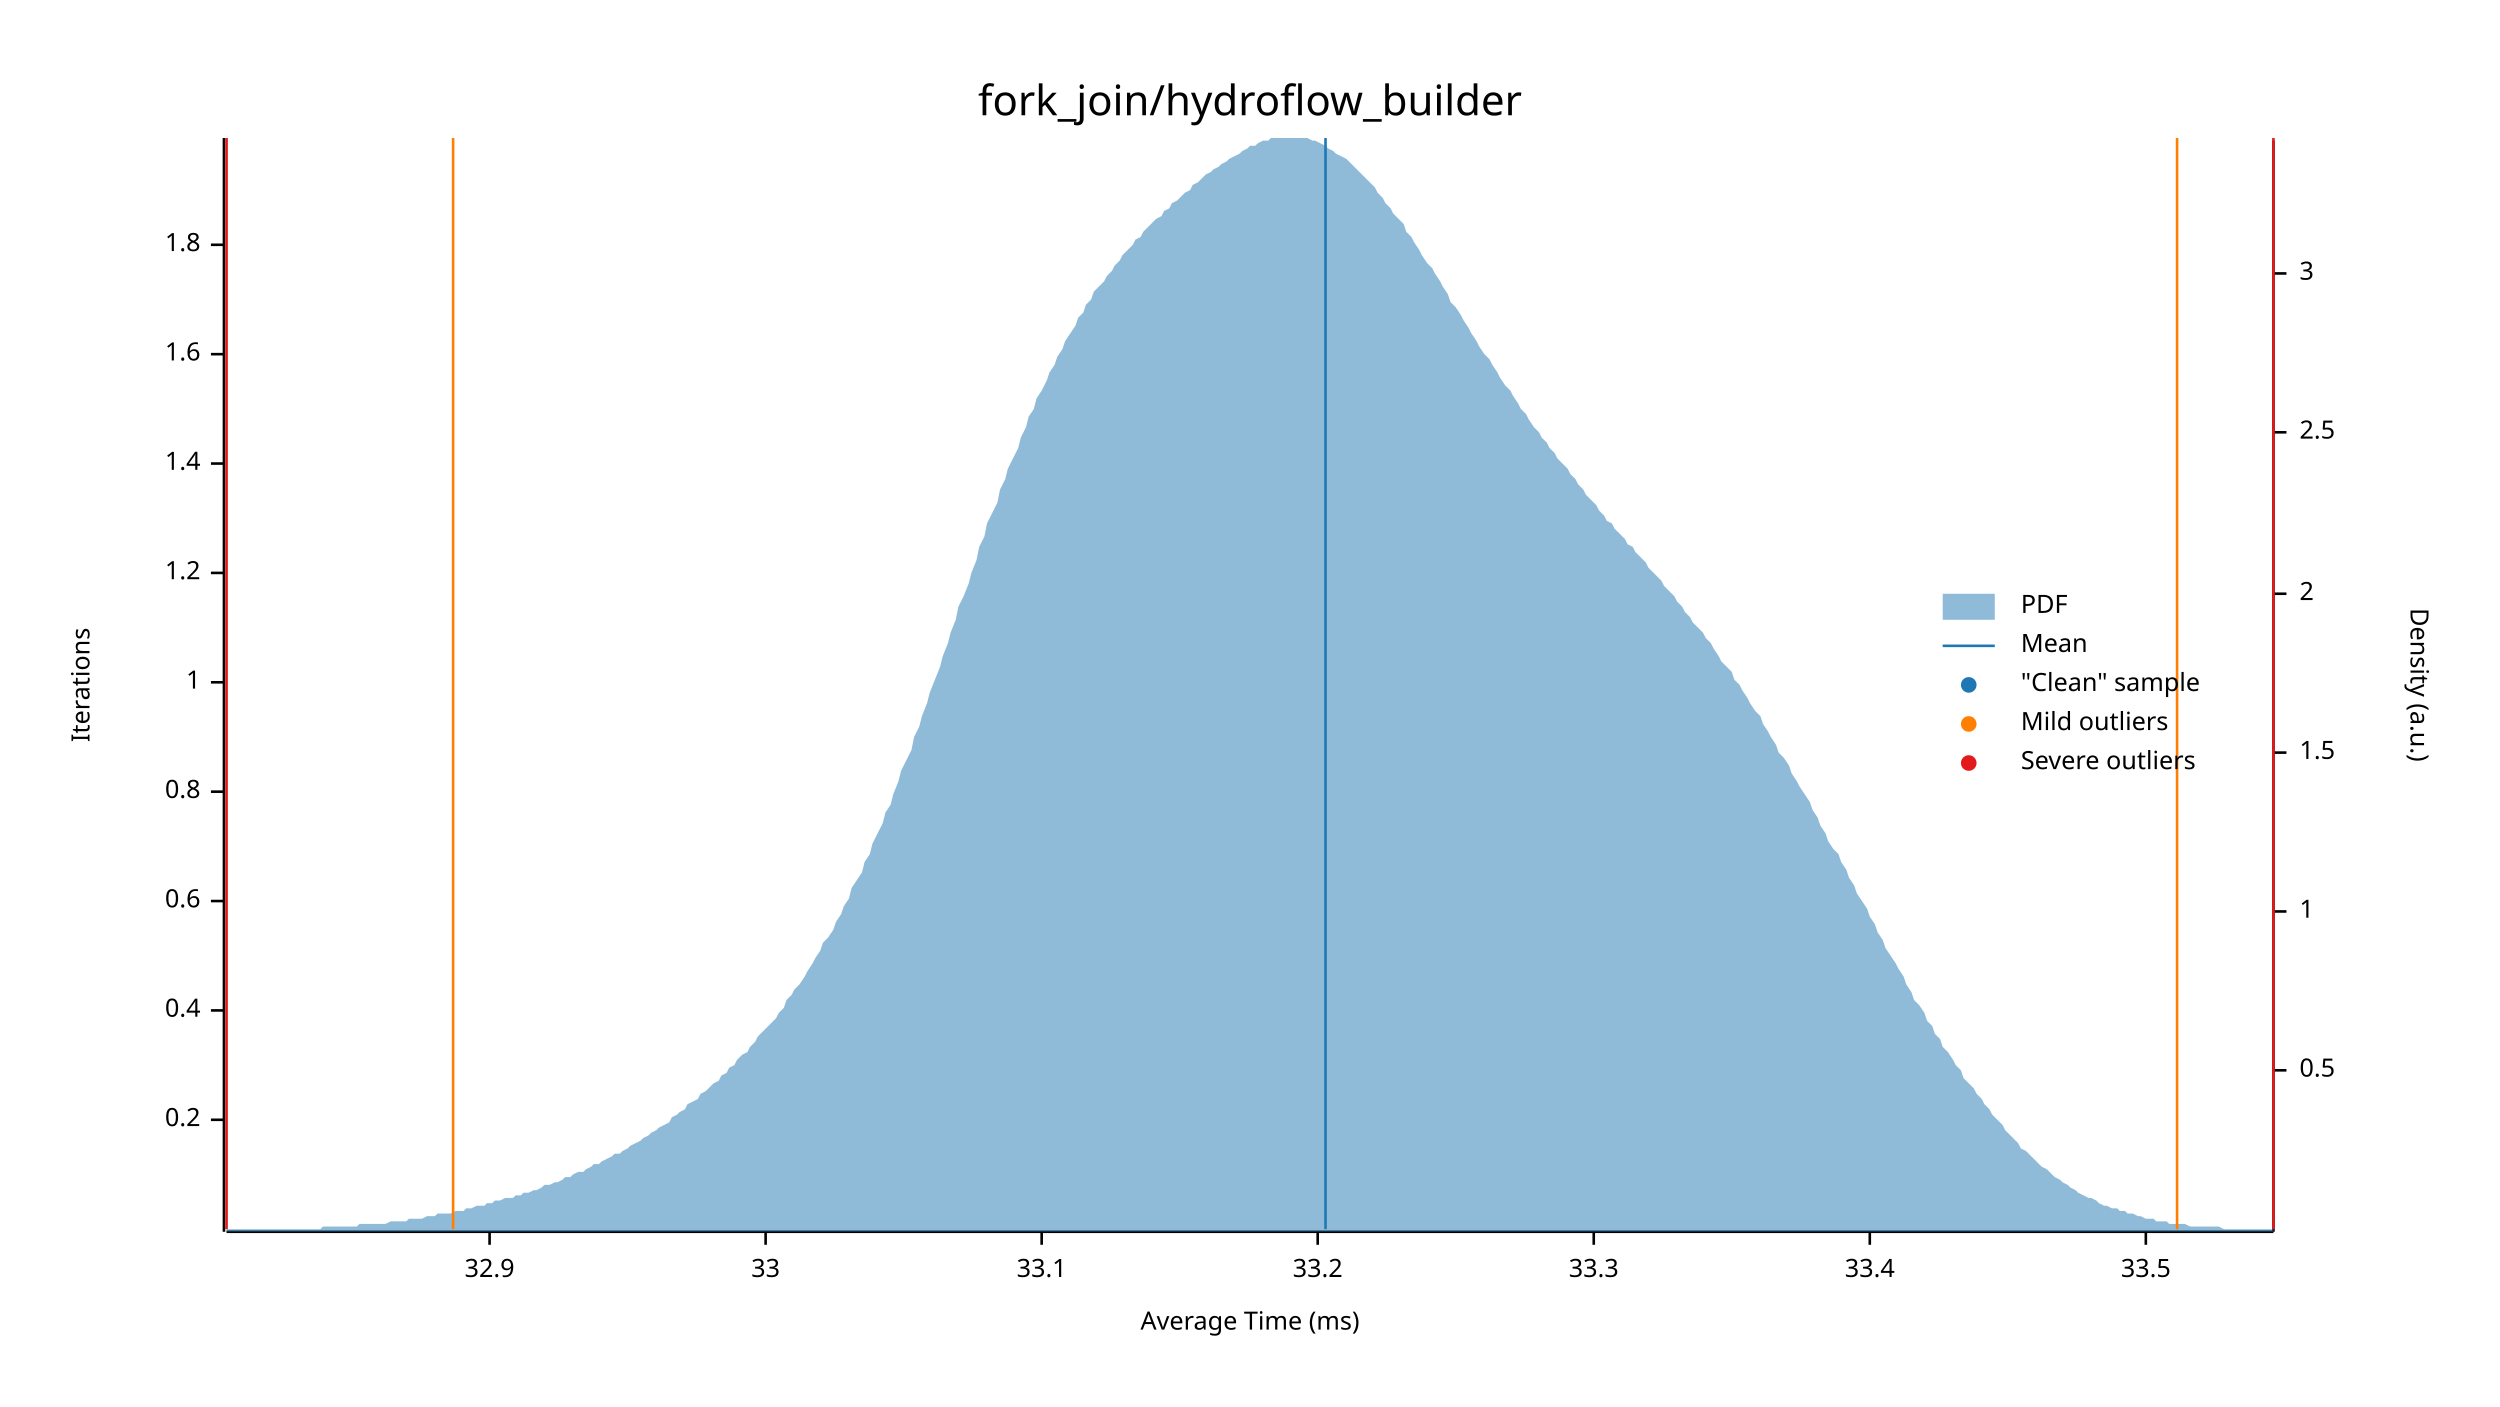
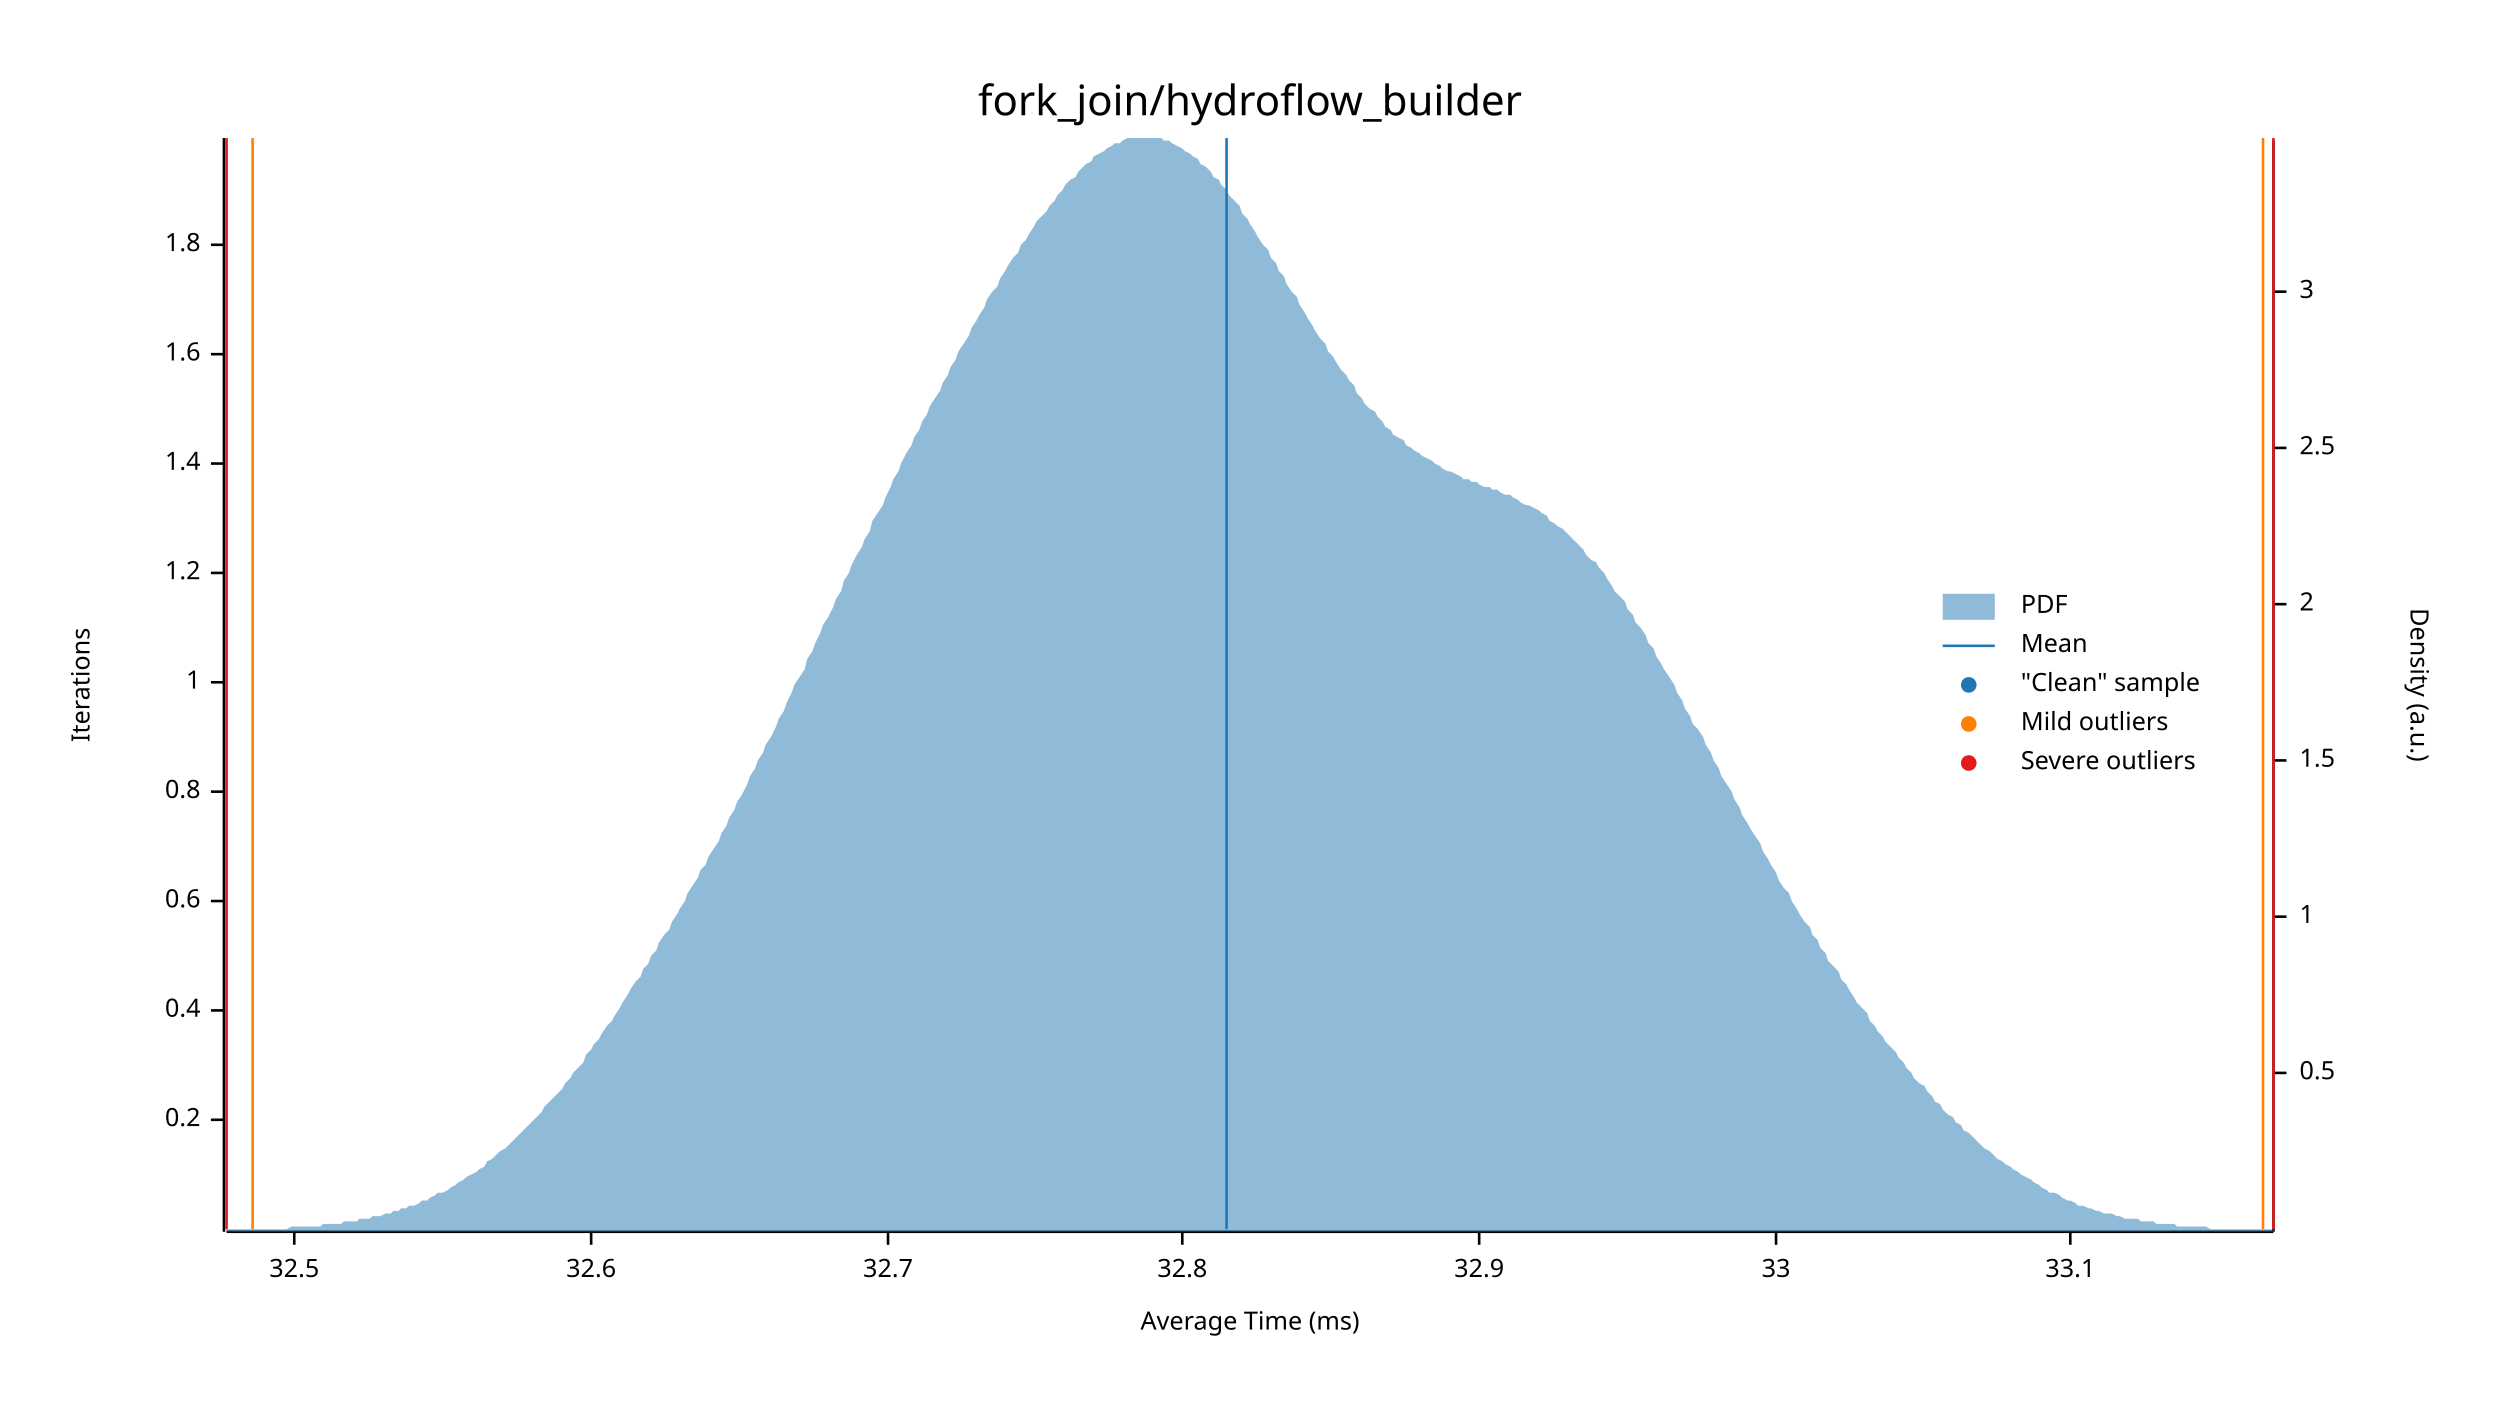
<svg xmlns="http://www.w3.org/2000/svg" width="960" height="540" viewBox="0 0 960 540">
  <text x="480" y="32" dy="0.76em" text-anchor="middle" font-family="sans-serif" font-size="16.129" opacity="1" fill="#000000">
fork_join/hydroflow_builder
</text>
  <text x="27" y="263" dy="0.76em" text-anchor="middle" font-family="sans-serif" font-size="9.677" opacity="1" fill="#000000" transform="rotate(270, 27, 263)">
Iterations
</text>
  <text x="480" y="513" dy="-0.5ex" text-anchor="middle" font-family="sans-serif" font-size="9.677" opacity="1" fill="#000000">
Average Time (ms)
</text>
  <polyline fill="none" opacity="1" stroke="#000000" stroke-width="1" points="86,53 86,473 " />
  <text x="77" y="430" dy="0.5ex" text-anchor="end" font-family="sans-serif" font-size="9.677" opacity="1" fill="#000000">
0.2
</text>
  <polyline fill="none" opacity="1" stroke="#000000" stroke-width="1" points="81,430 86,430 " />
  <text x="77" y="388" dy="0.5ex" text-anchor="end" font-family="sans-serif" font-size="9.677" opacity="1" fill="#000000">
0.4
</text>
  <polyline fill="none" opacity="1" stroke="#000000" stroke-width="1" points="81,388 86,388 " />
  <text x="77" y="346" dy="0.5ex" text-anchor="end" font-family="sans-serif" font-size="9.677" opacity="1" fill="#000000">
0.6
</text>
  <polyline fill="none" opacity="1" stroke="#000000" stroke-width="1" points="81,346 86,346 " />
  <text x="77" y="304" dy="0.5ex" text-anchor="end" font-family="sans-serif" font-size="9.677" opacity="1" fill="#000000">
0.8
</text>
  <polyline fill="none" opacity="1" stroke="#000000" stroke-width="1" points="81,304 86,304 " />
  <text x="77" y="262" dy="0.5ex" text-anchor="end" font-family="sans-serif" font-size="9.677" opacity="1" fill="#000000">
1
</text>
  <polyline fill="none" opacity="1" stroke="#000000" stroke-width="1" points="81,262 86,262 " />
  <text x="77" y="220" dy="0.5ex" text-anchor="end" font-family="sans-serif" font-size="9.677" opacity="1" fill="#000000">
1.2
</text>
  <polyline fill="none" opacity="1" stroke="#000000" stroke-width="1" points="81,220 86,220 " />
  <text x="77" y="178" dy="0.5ex" text-anchor="end" font-family="sans-serif" font-size="9.677" opacity="1" fill="#000000">
1.4
</text>
  <polyline fill="none" opacity="1" stroke="#000000" stroke-width="1" points="81,178 86,178 " />
  <text x="77" y="136" dy="0.5ex" text-anchor="end" font-family="sans-serif" font-size="9.677" opacity="1" fill="#000000">
1.6
</text>
  <polyline fill="none" opacity="1" stroke="#000000" stroke-width="1" points="81,136 86,136 " />
  <text x="77" y="94" dy="0.5ex" text-anchor="end" font-family="sans-serif" font-size="9.677" opacity="1" fill="#000000">
1.8
</text>
  <polyline fill="none" opacity="1" stroke="#000000" stroke-width="1" points="81,94 86,94 " />
  <polyline fill="none" opacity="1" stroke="#000000" stroke-width="1" points="87,473 873,473 " />
-   <text x="188" y="483" dy="0.76em" text-anchor="middle" font-family="sans-serif" font-size="9.677" opacity="1" fill="#000000">
+   <text x="113" y="483" dy="0.76em" text-anchor="middle" font-family="sans-serif" font-size="9.677" opacity="1" fill="#000000">
+ 32.5
+ </text>
+   <polyline fill="none" opacity="1" stroke="#000000" stroke-width="1" points="113,473 113,478 " />
+   <text x="227" y="483" dy="0.76em" text-anchor="middle" font-family="sans-serif" font-size="9.677" opacity="1" fill="#000000">
+ 32.6
+ </text>
+   <polyline fill="none" opacity="1" stroke="#000000" stroke-width="1" points="227,473 227,478 " />
+   <text x="341" y="483" dy="0.76em" text-anchor="middle" font-family="sans-serif" font-size="9.677" opacity="1" fill="#000000">
+ 32.7
+ </text>
+   <polyline fill="none" opacity="1" stroke="#000000" stroke-width="1" points="341,473 341,478 " />
+   <text x="454" y="483" dy="0.76em" text-anchor="middle" font-family="sans-serif" font-size="9.677" opacity="1" fill="#000000">
+ 32.8
+ </text>
+   <polyline fill="none" opacity="1" stroke="#000000" stroke-width="1" points="454,473 454,478 " />
+   <text x="568" y="483" dy="0.76em" text-anchor="middle" font-family="sans-serif" font-size="9.677" opacity="1" fill="#000000">
32.9
</text>
-   <polyline fill="none" opacity="1" stroke="#000000" stroke-width="1" points="188,473 188,478 " />
-   <text x="294" y="483" dy="0.76em" text-anchor="middle" font-family="sans-serif" font-size="9.677" opacity="1" fill="#000000">
+   <polyline fill="none" opacity="1" stroke="#000000" stroke-width="1" points="568,473 568,478 " />
+   <text x="682" y="483" dy="0.76em" text-anchor="middle" font-family="sans-serif" font-size="9.677" opacity="1" fill="#000000">
33
</text>
-   <polyline fill="none" opacity="1" stroke="#000000" stroke-width="1" points="294,473 294,478 " />
-   <text x="400" y="483" dy="0.76em" text-anchor="middle" font-family="sans-serif" font-size="9.677" opacity="1" fill="#000000">
+   <polyline fill="none" opacity="1" stroke="#000000" stroke-width="1" points="682,473 682,478 " />
+   <text x="795" y="483" dy="0.76em" text-anchor="middle" font-family="sans-serif" font-size="9.677" opacity="1" fill="#000000">
33.1
</text>
-   <polyline fill="none" opacity="1" stroke="#000000" stroke-width="1" points="400,473 400,478 " />
-   <text x="506" y="483" dy="0.76em" text-anchor="middle" font-family="sans-serif" font-size="9.677" opacity="1" fill="#000000">
- 33.2
- </text>
-   <polyline fill="none" opacity="1" stroke="#000000" stroke-width="1" points="506,473 506,478 " />
-   <text x="612" y="483" dy="0.76em" text-anchor="middle" font-family="sans-serif" font-size="9.677" opacity="1" fill="#000000">
- 33.3
- </text>
-   <polyline fill="none" opacity="1" stroke="#000000" stroke-width="1" points="612,473 612,478 " />
-   <text x="718" y="483" dy="0.76em" text-anchor="middle" font-family="sans-serif" font-size="9.677" opacity="1" fill="#000000">
- 33.4
- </text>
-   <polyline fill="none" opacity="1" stroke="#000000" stroke-width="1" points="718,473 718,478 " />
-   <text x="824" y="483" dy="0.76em" text-anchor="middle" font-family="sans-serif" font-size="9.677" opacity="1" fill="#000000">
- 33.5
- </text>
-   <polyline fill="none" opacity="1" stroke="#000000" stroke-width="1" points="824,473 824,478 " />
+   <polyline fill="none" opacity="1" stroke="#000000" stroke-width="1" points="795,473 795,478 " />
  <text x="933" y="263" dy="0.76em" text-anchor="middle" font-family="sans-serif" font-size="9.677" opacity="1" fill="#000000" transform="rotate(90, 933, 263)">
Density (a.u.)
</text>
  <polyline fill="none" opacity="1" stroke="#000000" stroke-width="1" points="873,54 873,473 " />
-   <text x="883" y="411" dy="0.5ex" text-anchor="start" font-family="sans-serif" font-size="9.677" opacity="1" fill="#000000">
+   <text x="883" y="412" dy="0.5ex" text-anchor="start" font-family="sans-serif" font-size="9.677" opacity="1" fill="#000000">
0.5
</text>
-   <polyline fill="none" opacity="1" stroke="#000000" stroke-width="1" points="873,411 878,411 " />
-   <text x="883" y="350" dy="0.5ex" text-anchor="start" font-family="sans-serif" font-size="9.677" opacity="1" fill="#000000">
+   <polyline fill="none" opacity="1" stroke="#000000" stroke-width="1" points="873,412 878,412 " />
+   <text x="883" y="352" dy="0.5ex" text-anchor="start" font-family="sans-serif" font-size="9.677" opacity="1" fill="#000000">
1
</text>
-   <polyline fill="none" opacity="1" stroke="#000000" stroke-width="1" points="873,350 878,350 " />
-   <text x="883" y="289" dy="0.5ex" text-anchor="start" font-family="sans-serif" font-size="9.677" opacity="1" fill="#000000">
+   <polyline fill="none" opacity="1" stroke="#000000" stroke-width="1" points="873,352 878,352 " />
+   <text x="883" y="292" dy="0.5ex" text-anchor="start" font-family="sans-serif" font-size="9.677" opacity="1" fill="#000000">
1.5
</text>
-   <polyline fill="none" opacity="1" stroke="#000000" stroke-width="1" points="873,289 878,289 " />
-   <text x="883" y="228" dy="0.5ex" text-anchor="start" font-family="sans-serif" font-size="9.677" opacity="1" fill="#000000">
+   <polyline fill="none" opacity="1" stroke="#000000" stroke-width="1" points="873,292 878,292 " />
+   <text x="883" y="232" dy="0.5ex" text-anchor="start" font-family="sans-serif" font-size="9.677" opacity="1" fill="#000000">
2
</text>
-   <polyline fill="none" opacity="1" stroke="#000000" stroke-width="1" points="873,228 878,228 " />
-   <text x="883" y="166" dy="0.5ex" text-anchor="start" font-family="sans-serif" font-size="9.677" opacity="1" fill="#000000">
+   <polyline fill="none" opacity="1" stroke="#000000" stroke-width="1" points="873,232 878,232 " />
+   <text x="883" y="172" dy="0.5ex" text-anchor="start" font-family="sans-serif" font-size="9.677" opacity="1" fill="#000000">
2.5
</text>
-   <polyline fill="none" opacity="1" stroke="#000000" stroke-width="1" points="873,166 878,166 " />
-   <text x="883" y="105" dy="0.5ex" text-anchor="start" font-family="sans-serif" font-size="9.677" opacity="1" fill="#000000">
+   <polyline fill="none" opacity="1" stroke="#000000" stroke-width="1" points="873,172 878,172 " />
+   <text x="883" y="112" dy="0.5ex" text-anchor="start" font-family="sans-serif" font-size="9.677" opacity="1" fill="#000000">
3
</text>
-   <polyline fill="none" opacity="1" stroke="#000000" stroke-width="1" points="873,105 878,105 " />
-   <polygon opacity="0.5" fill="#1F78B4" points="87,472 88,472 90,472 91,472 93,472 94,472 96,472 98,472 99,472 101,472 102,472 104,472 105,472 107,472 109,472 110,472 112,472 113,472 115,472 116,472 118,472 120,472 121,472 123,472 124,471 126,471 127,471 129,471 131,471 132,471 134,471 135,471 137,471 138,470 140,470 142,470 143,470 145,470 146,470 148,470 150,469 151,469 153,469 154,469 156,469 157,468 159,468 161,468 162,468 164,467 165,467 167,467 168,466 170,466 172,466 173,466 175,465 176,465 178,465 179,464 181,464 183,463 184,463 186,463 187,462 189,462 190,461 192,461 194,460 195,460 197,460 198,459 200,459 201,458 203,458 205,457 206,457 208,456 209,455 211,455 213,454 214,454 216,453 217,452 219,452 220,451 222,450 224,450 225,449 227,448 228,447 230,447 231,446 233,445 235,444 236,443 238,443 239,442 241,441 242,440 244,439 246,438 247,437 249,436 250,435 252,434 253,433 255,432 257,431 258,429 260,428 261,427 263,426 264,424 266,423 268,422 269,420 271,419 272,418 274,416 276,415 277,413 279,412 280,410 282,409 283,407 285,405 287,404 288,402 290,400 291,398 293,396 294,395 296,393 298,391 299,389 301,387 302,384 304,382 305,380 307,378 309,375 310,373 312,370 313,368 315,365 316,362 318,360 320,357 321,354 323,351 324,348 326,345 327,341 329,338 331,335 332,331 334,328 335,324 337,320 339,316 340,312 342,309 343,305 345,300 346,296 348,292 350,288 351,283 353,279 354,275 356,270 357,266 359,261 361,256 362,252 364,247 365,243 367,238 368,233 370,229 372,224 373,220 375,215 376,210 378,206 379,201 381,197 383,193 384,188 386,184 387,180 389,176 391,172 392,168 394,164 395,160 397,157 398,153 400,150 402,146 403,143 405,140 406,137 408,134 409,131 411,128 413,125 414,122 416,120 417,117 419,115 420,112 422,110 424,108 425,106 427,104 428,102 430,100 431,98 433,96 435,94 436,92 438,91 439,89 441,87 442,86 444,84 446,83 447,81 449,80 450,78 452,77 454,75 455,74 457,73 458,71 460,70 461,69 463,67 465,66 466,65 468,64 469,63 471,62 472,61 474,60 476,59 477,58 479,57 480,56 482,56 483,55 485,54 487,54 488,53 490,53 491,53 493,53 494,53 496,53 498,53 499,53 501,53 502,53 504,54 505,54 507,55 509,56 510,57 512,58 513,59 515,60 517,61 518,62 520,64 521,65 523,67 524,68 526,70 528,72 529,74 531,76 532,78 534,80 535,82 537,84 539,86 540,89 542,91 543,93 545,96 546,98 548,101 550,103 551,105 553,108 554,110 556,113 557,116 559,118 561,121 562,123 564,126 565,128 567,131 568,133 570,136 572,138 573,140 575,143 576,145 578,148 580,150 581,152 583,155 584,157 586,159 587,161 589,164 591,166 592,168 594,170 595,172 597,174 598,176 600,178 602,180 603,182 605,184 606,186 608,188 609,190 611,192 613,194 614,196 616,198 617,200 619,201 620,203 622,205 624,207 625,209 627,210 628,212 630,214 632,216 633,218 635,220 636,221 638,223 639,225 641,227 643,229 644,231 646,233 647,235 649,237 650,239 652,241 654,243 655,245 657,247 658,249 660,252 661,254 663,256 665,258 666,261 668,263 669,265 671,268 672,270 674,273 676,275 677,278 679,281 680,283 682,286 683,289 685,291 687,294 688,297 690,300 691,302 693,305 695,308 696,311 698,314 699,317 701,320 702,323 704,326 706,328 707,331 709,334 710,337 712,340 713,343 715,346 717,349 718,352 720,355 721,358 723,361 724,364 726,367 728,370 729,372 731,375 732,378 734,381 735,384 737,386 739,389 740,392 742,394 743,397 745,399 746,402 748,404 750,407 751,409 753,411 754,414 756,416 758,418 759,420 761,422 762,424 764,426 765,428 767,430 769,432 770,434 772,436 773,437 775,439 776,441 778,442 780,444 781,445 783,447 784,448 786,449 787,450 789,452 791,453 792,454 794,455 795,456 797,457 798,458 800,459 802,460 803,460 805,461 806,462 808,463 809,463 811,464 813,464 814,465 816,465 817,466 819,466 821,467 822,467 824,468 825,468 827,468 828,469 830,469 832,469 833,470 835,470 836,470 838,470 839,470 841,471 843,471 844,471 846,471 847,471 849,471 850,471 852,471 854,472 855,472 857,472 858,472 860,472 861,472 863,472 865,472 866,472 868,472 869,472 871,472 873,472 873,473 87,473 " />
-   <polyline fill="none" opacity="1" stroke="#1F78B4" stroke-width="1" points="509,472 509,53 " />
-   <polyline fill="none" opacity="1" stroke="#FF7F00" stroke-width="1" points="174,472 174,53 " />
-   <polyline fill="none" opacity="1" stroke="#FF7F00" stroke-width="1" points="836,472 836,53 " />
+   <polyline fill="none" opacity="1" stroke="#000000" stroke-width="1" points="873,112 878,112 " />
+   <polygon opacity="0.5" fill="#1F78B4" points="87,472 88,472 90,472 91,472 93,472 94,472 96,472 98,472 99,472 101,472 102,472 104,472 105,472 107,472 109,472 110,472 112,471 113,471 115,471 116,471 118,471 120,471 121,471 123,471 124,470 126,470 127,470 129,470 131,470 132,469 134,469 135,469 137,469 138,468 140,468 142,468 143,467 145,467 146,467 148,466 150,466 151,465 153,465 154,464 156,464 157,463 159,463 161,462 162,461 164,461 165,460 167,459 168,458 170,458 172,457 173,456 175,455 176,454 178,453 179,452 181,451 183,450 184,449 186,448 187,446 189,445 190,444 192,442 194,441 195,440 197,438 198,437 200,435 201,434 203,432 205,430 206,429 208,427 209,425 211,423 213,421 214,420 216,418 217,416 219,414 220,412 222,410 224,408 225,405 227,403 228,401 230,399 231,397 233,394 235,392 236,390 238,387 239,385 241,382 242,380 244,377 246,375 247,372 249,370 250,367 252,365 253,362 255,359 257,357 258,354 260,351 261,349 263,346 264,343 266,340 268,337 269,334 271,332 272,329 274,326 276,323 277,320 279,317 280,314 282,311 283,308 285,305 287,301 288,298 290,295 291,292 293,289 294,286 296,283 298,279 299,276 301,273 302,270 304,266 305,263 307,260 309,257 310,253 312,250 313,247 315,243 316,240 318,237 320,233 321,230 323,227 324,223 326,220 327,217 329,213 331,210 332,207 334,204 335,200 337,197 339,194 340,191 342,187 343,184 345,181 346,178 348,174 350,171 351,168 353,165 354,162 356,159 357,156 359,153 361,150 362,147 364,144 365,141 367,138 368,135 370,132 372,129 373,126 375,123 376,121 378,118 379,115 381,112 383,110 384,107 386,104 387,102 389,99 391,97 392,94 394,92 395,90 397,87 398,85 400,83 402,81 403,79 405,77 406,75 408,73 409,71 411,69 413,68 414,66 416,64 417,63 419,62 420,60 422,59 424,58 425,57 427,56 428,55 430,55 431,54 433,53 435,53 436,53 438,53 439,53 441,53 442,53 444,53 446,53 447,54 449,54 450,55 452,56 454,57 455,58 457,59 458,60 460,61 461,63 463,64 465,66 466,68 468,69 469,71 471,73 472,75 474,77 476,79 477,82 479,84 480,86 482,89 483,91 485,94 487,96 488,99 490,101 491,104 493,106 494,109 496,112 498,114 499,117 501,120 502,122 504,125 505,127 507,130 509,132 510,135 512,137 513,139 515,142 517,144 518,146 520,148 521,151 523,153 524,155 526,157 528,158 529,160 531,162 532,164 534,165 535,167 537,168 539,169 540,171 542,172 543,173 545,174 546,175 548,176 550,177 551,178 553,179 554,180 556,181 557,181 559,182 561,183 562,184 564,184 565,185 567,185 568,186 570,187 572,187 573,188 575,188 576,189 578,190 580,190 581,191 583,192 584,193 586,194 587,194 589,195 591,196 592,197 594,198 595,200 597,201 598,202 600,203 602,205 603,206 605,208 606,209 608,211 609,213 611,215 613,216 614,218 616,220 617,222 619,225 620,227 622,229 624,231 625,234 627,236 628,239 630,241 632,244 633,247 635,249 636,252 638,255 639,257 641,260 643,263 644,266 646,269 647,272 649,275 650,278 652,280 654,283 655,286 657,289 658,292 660,295 661,298 663,301 665,304 666,307 668,310 669,313 671,316 672,318 674,321 676,324 677,327 679,330 680,332 682,335 683,338 685,341 687,343 688,346 690,349 691,351 693,354 695,356 696,359 698,361 699,364 701,366 702,369 704,371 706,373 707,376 709,378 710,380 712,383 713,385 715,387 717,389 718,392 720,394 721,396 723,398 724,400 726,402 728,404 729,406 731,408 732,410 734,412 735,414 737,416 739,417 740,419 742,421 743,423 745,424 746,426 748,428 750,429 751,431 753,432 754,434 756,435 758,437 759,438 761,440 762,441 764,442 765,443 767,445 769,446 770,447 772,448 773,449 775,450 776,451 778,452 780,453 781,454 783,455 784,456 786,457 787,458 789,458 791,459 792,460 794,461 795,461 797,462 798,463 800,463 802,464 803,464 805,465 806,465 808,466 809,466 811,466 813,467 814,467 816,468 817,468 819,468 821,468 822,469 824,469 825,469 827,469 828,470 830,470 832,470 833,470 835,470 836,471 838,471 839,471 841,471 843,471 844,471 846,471 847,471 849,472 850,472 852,472 854,472 855,472 857,472 858,472 860,472 861,472 863,472 865,472 866,472 868,472 869,472 871,472 873,472 873,473 87,473 " />
+   <polyline fill="none" opacity="1" stroke="#1F78B4" stroke-width="1" points="471,472 471,53 " />
+   <polyline fill="none" opacity="1" stroke="#FF7F00" stroke-width="1" points="97,472 97,53 " />
+   <polyline fill="none" opacity="1" stroke="#FF7F00" stroke-width="1" points="869,472 869,53 " />
  <polyline fill="none" opacity="1" stroke="#E31A1C" stroke-width="1" points="87,472 87,53 " />
  <polyline fill="none" opacity="1" stroke="#E31A1C" stroke-width="1" points="873,472 873,53 " />
  <text x="776" y="228" dy="0.76em" text-anchor="start" font-family="sans-serif" font-size="9.677" opacity="1" fill="#000000">
PDF
</text>
  <text x="776" y="243" dy="0.76em" text-anchor="start" font-family="sans-serif" font-size="9.677" opacity="1" fill="#000000">
Mean
</text>
  <text x="776" y="258" dy="0.76em" text-anchor="start" font-family="sans-serif" font-size="9.677" opacity="1" fill="#000000">
"Clean" sample
</text>
  <text x="776" y="273" dy="0.76em" text-anchor="start" font-family="sans-serif" font-size="9.677" opacity="1" fill="#000000">
Mild outliers
</text>
  <text x="776" y="288" dy="0.76em" text-anchor="start" font-family="sans-serif" font-size="9.677" opacity="1" fill="#000000">
Severe outliers
</text>
  <rect x="746" y="228" width="20" height="10" opacity="0.5" fill="#1F78B4" stroke="none" />
  <polyline fill="none" opacity="1" stroke="#1F78B4" stroke-width="1" points="746,248 766,248 " />
  <circle cx="756" cy="263" r="3" opacity="1" fill="#1F78B4" stroke="none" stroke-width="1" />
  <circle cx="756" cy="278" r="3" opacity="1" fill="#FF7F00" stroke="none" stroke-width="1" />
  <circle cx="756" cy="293" r="3" opacity="1" fill="#E31A1C" stroke="none" stroke-width="1" />
</svg>
